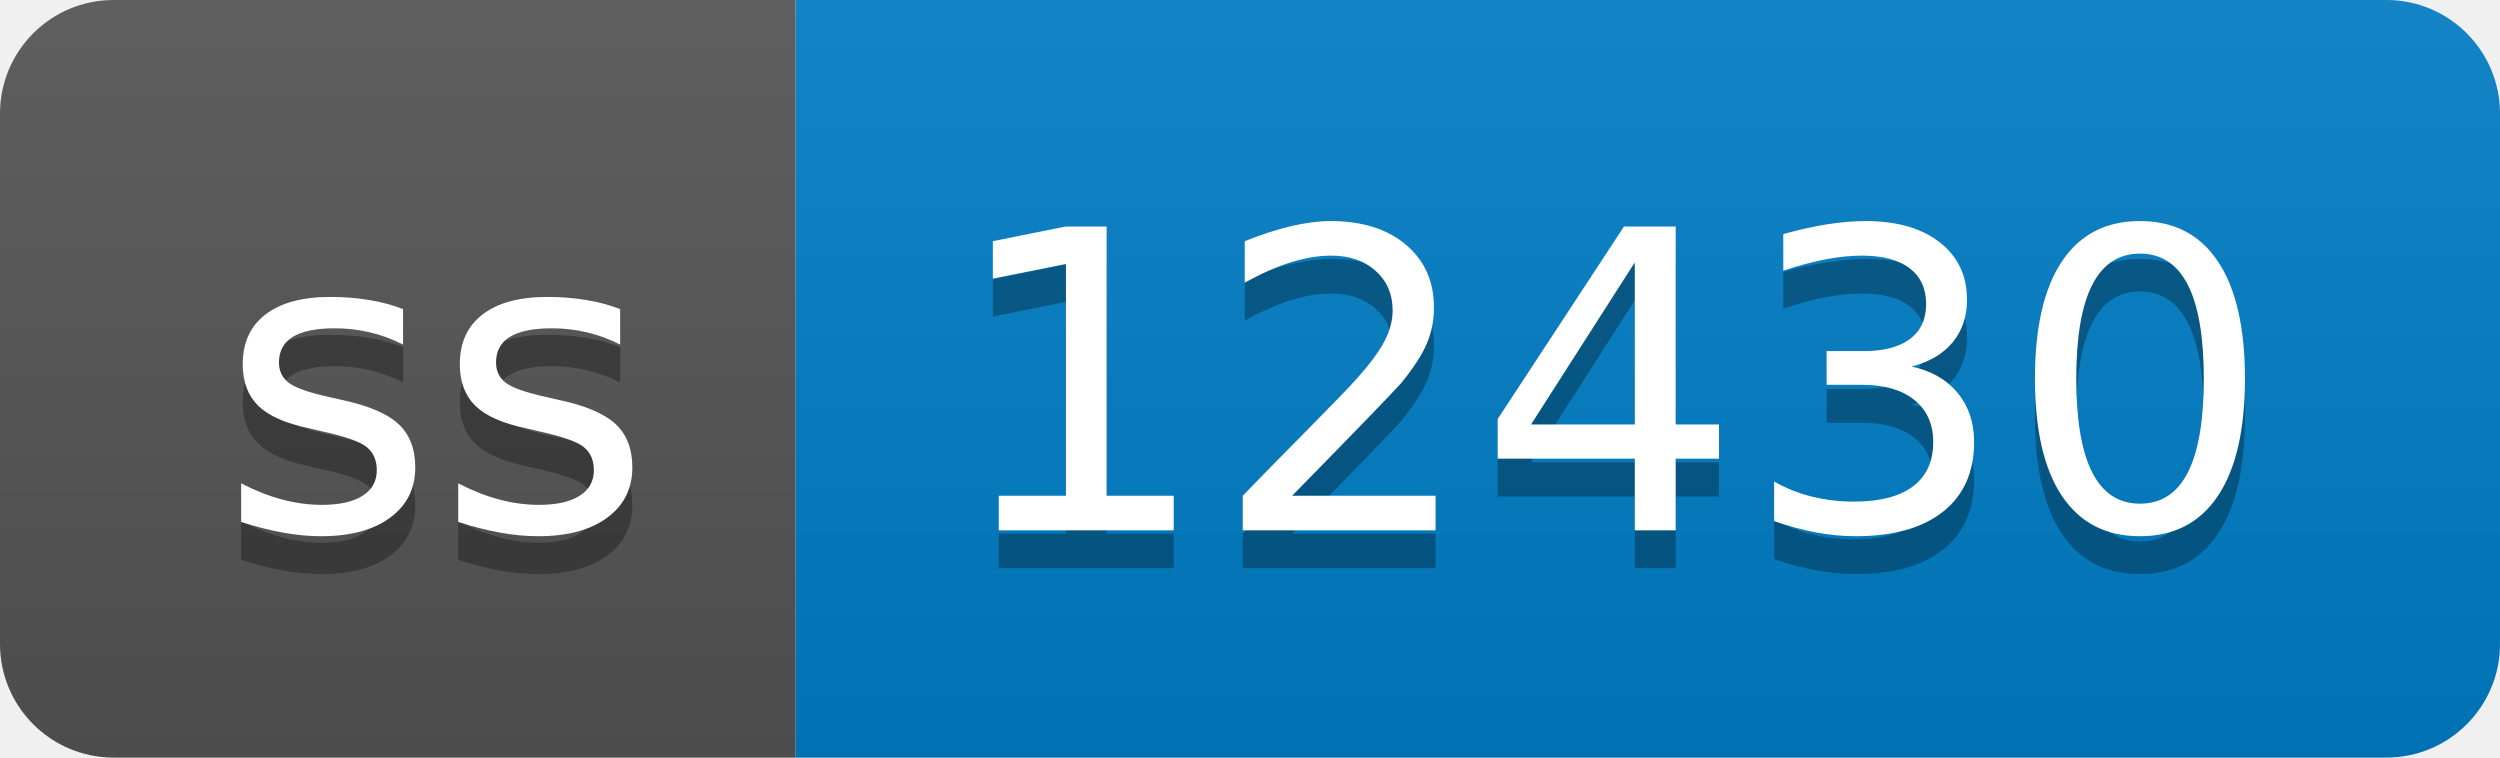
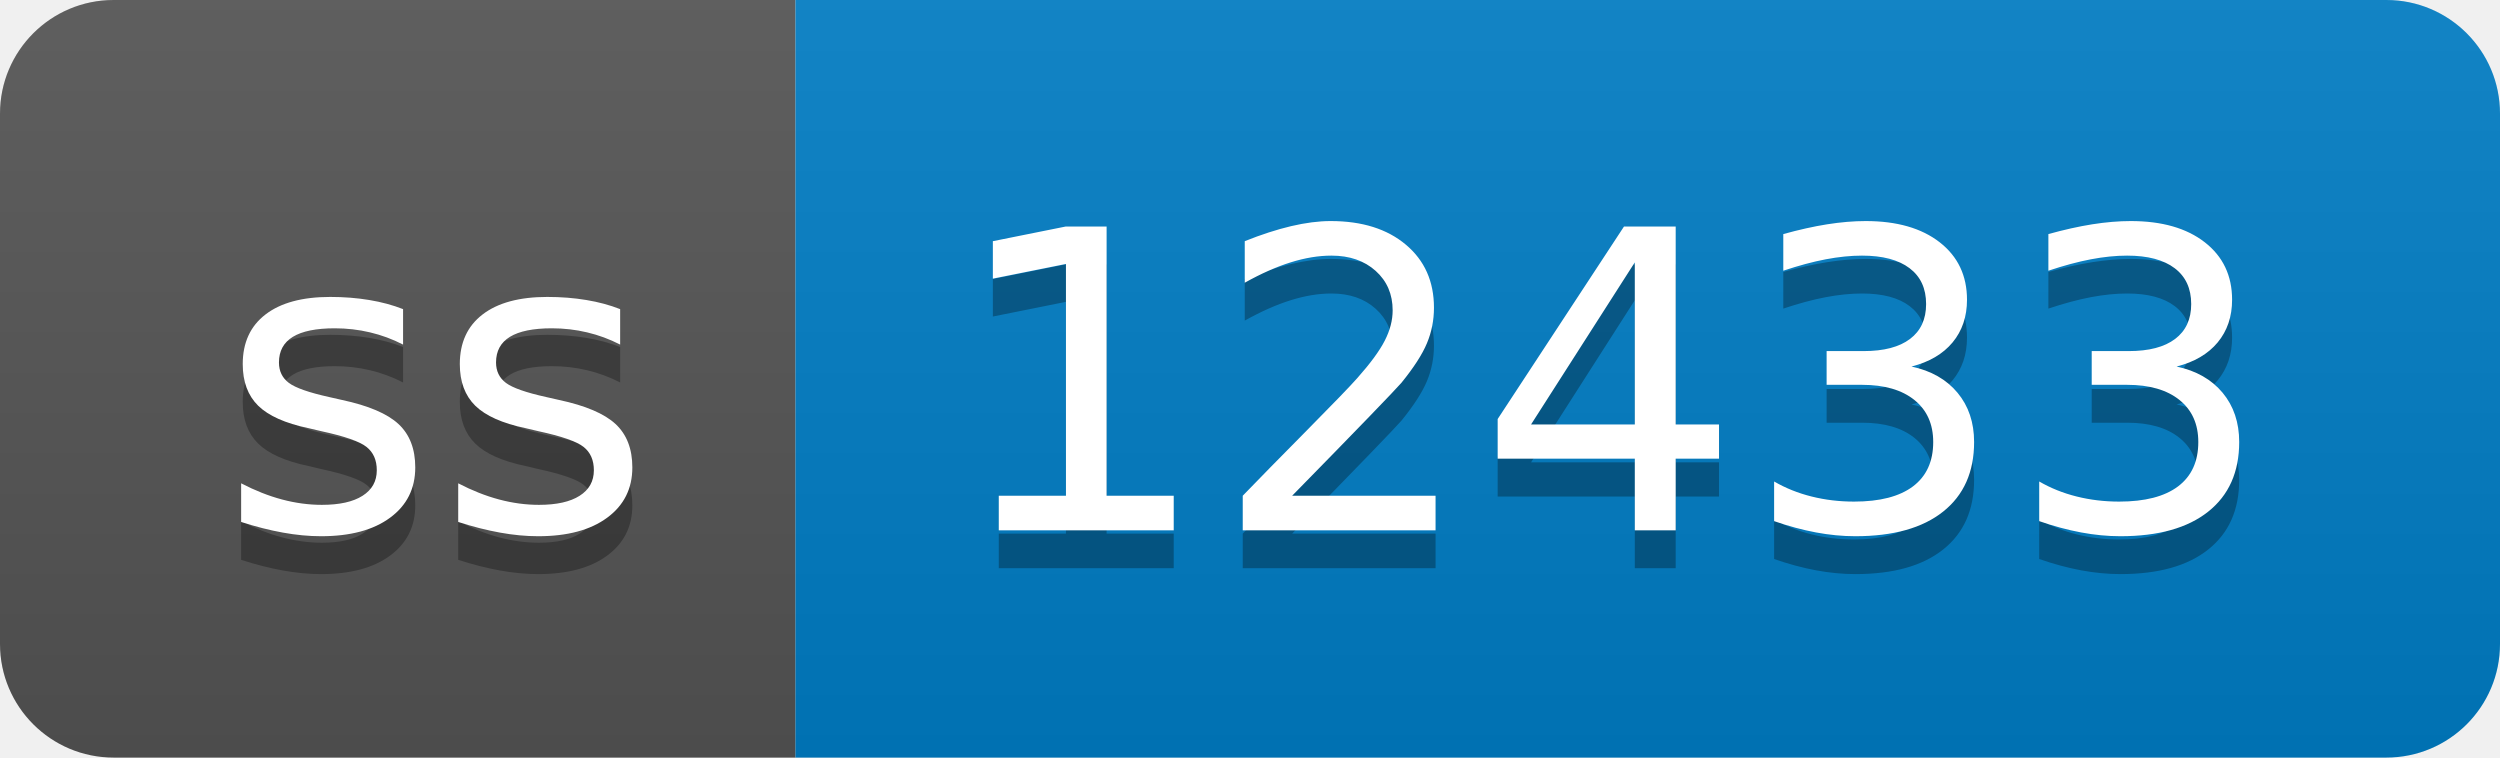
- <svg xmlns="http://www.w3.org/2000/svg" width="66" height="20" role="img" aria-label="ss: 12430">
+ <svg xmlns="http://www.w3.org/2000/svg" width="66" height="20" role="img" aria-label="ss: 12433">
  <linearGradient id="s" x2="0" y2="100%">
    <stop offset="0" stop-color="#bbb" stop-opacity=".1" />
    <stop offset="1" stop-opacity=".1" />
  </linearGradient>
  <clipPath id="r">
    <rect width="66" height="20" rx="3" fill="#fff" />
  </clipPath>
  <g clip-path="url(#r)">
    <rect width="21" height="20" fill="#555" />
    <rect x="21" width="45" height="20" fill="#007ec6" />
    <rect width="66" height="20" fill="url(#s)" />
  </g>
  <g fill="#fff" text-anchor="middle" font-family="Verdana,Geneva,DejaVu Sans,sans-serif" text-rendering="geometricPrecision" font-size="110">
    <text aria-hidden="true" x="115" y="150" fill="#010101" fill-opacity=".3" transform="scale(.1)" textLength="110">ss</text>
    <text x="115" y="140" transform="scale(.1)" fill="#fff" textLength="110">ss</text>
-     <text aria-hidden="true" x="425" y="150" fill="#010101" fill-opacity=".3" transform="scale(.1)" textLength="350">12430</text>
-     <text x="425" y="140" transform="scale(.1)" fill="#fff" textLength="350">12430</text>
+     <text aria-hidden="true" x="425" y="150" fill="#010101" fill-opacity=".3" transform="scale(.1)" textLength="350">12433</text>
+     <text x="425" y="140" transform="scale(.1)" fill="#fff" textLength="350">12433</text>
  </g>
</svg>
